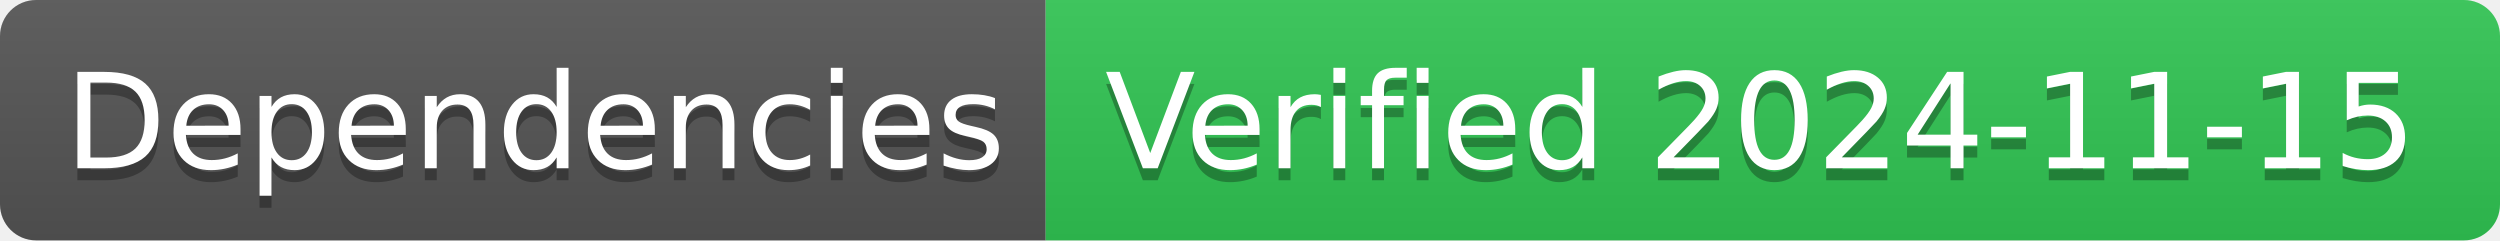
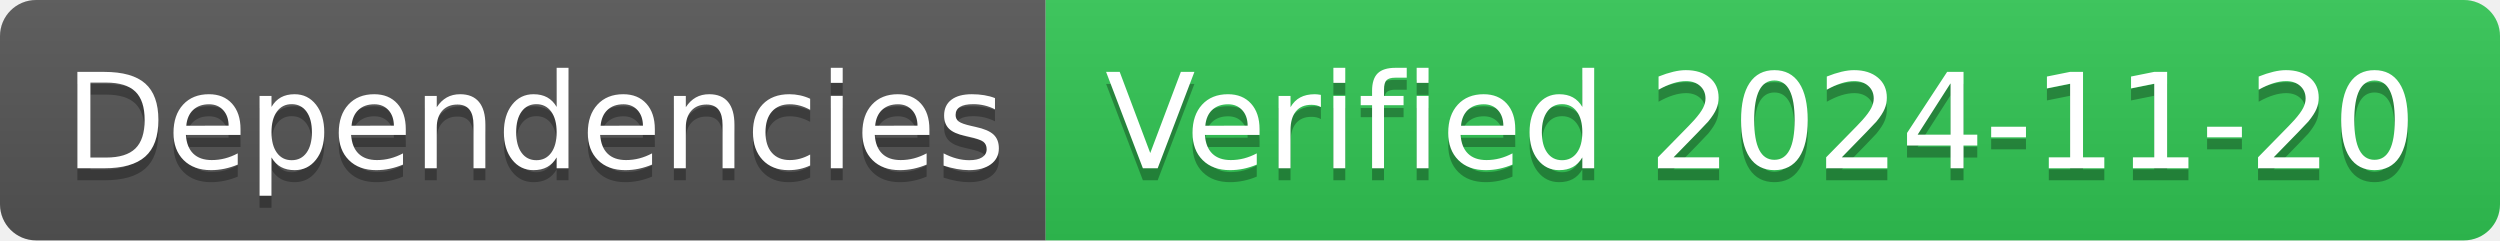
- <svg xmlns="http://www.w3.org/2000/svg" width="208" height="20" role="img" aria-label="Dependencies: Verified 2024-11-15">
+ <svg xmlns="http://www.w3.org/2000/svg" width="208" height="20" role="img" aria-label="Dependencies: Verified 2024-11-20">
  <linearGradient id="s" x2="0" y2="100%">
    <stop offset="0" stop-color="#bbb" stop-opacity=".1" />
    <stop offset="1" stop-opacity=".1" />
  </linearGradient>
  <clipPath id="r">
    <rect width="208" height="20" rx="3" fill="#fff" />
  </clipPath>
  <g clip-path="url(#r)">
    <rect width="87" height="20" fill="#555" />
    <rect x="87" width="121" height="20" fill="#31c653" />
    <rect width="208" height="20" fill="url(#s)" />
  </g>
  <g fill="#fff" text-anchor="middle" font-family="Verdana,Geneva,DejaVu Sans,sans-serif" text-rendering="geometricPrecision" font-size="110">
    <text aria-hidden="true" x="445" y="150" fill="#010101" fill-opacity=".3" transform="scale(.1)" textLength="770">Dependencies</text>
    <text x="445" y="140" transform="scale(.1)" fill="#fff" textLength="770">Dependencies</text>
-     <text aria-hidden="true" x="1465" y="150" fill="#010101" fill-opacity=".3" transform="scale(.1)" textLength="1110">Verified 2024-11-15</text>
-     <text x="1465" y="140" transform="scale(.1)" fill="#fff" textLength="1110">Verified 2024-11-15</text>
+     <text aria-hidden="true" x="1465" y="150" fill="#010101" fill-opacity=".3" transform="scale(.1)" textLength="1110">Verified 2024-11-20</text>
+     <text x="1465" y="140" transform="scale(.1)" fill="#fff" textLength="1110">Verified 2024-11-20</text>
  </g>
</svg>
